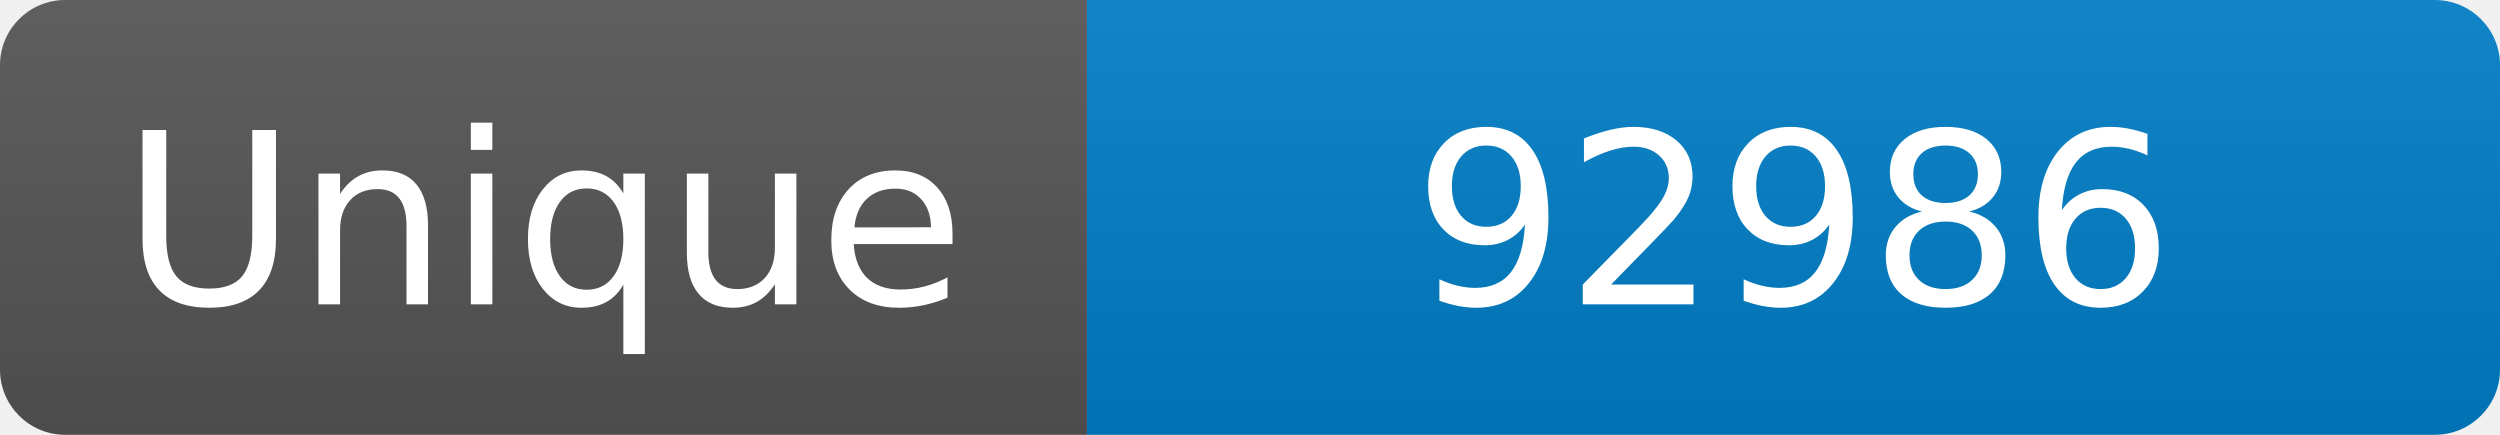
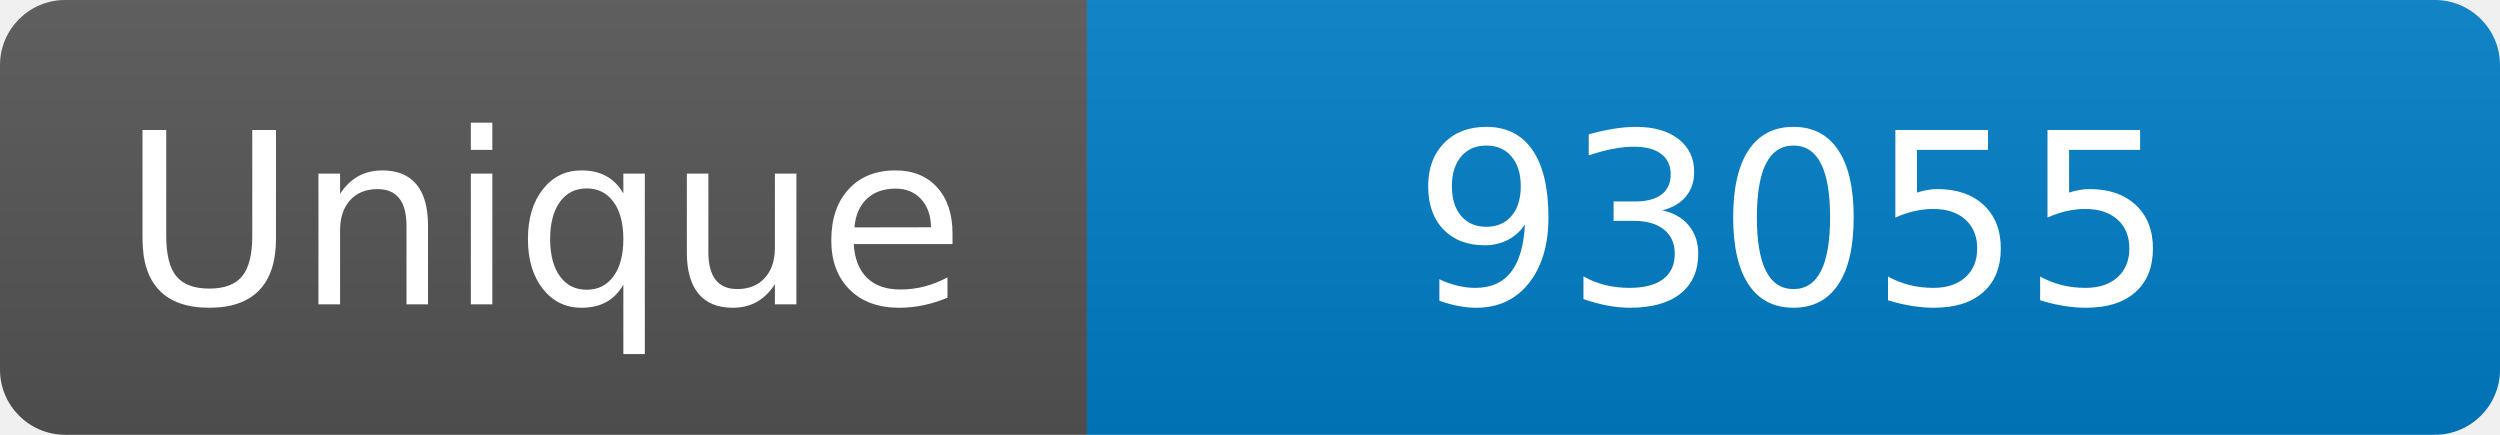
<svg xmlns="http://www.w3.org/2000/svg" width="115" height="20" role="img" aria-label="Maintained?: yes">
  <linearGradient id="s" x2="0" y2="100%">
    <stop offset="0" stop-color="#bbb" stop-opacity=".1" />
    <stop offset="1" stop-opacity=".1" />
  </linearGradient>
  <clipPath id="r">
    <rect width="115" height="20" rx="3" fill="#fff" />
  </clipPath>
  <g clip-path="url(#r)">
    <rect width="50" height="20" fill="#555" />
    <rect x="50" width="160" height="20" fill="#007ec6" />
    <rect width="115" height="20" fill="url(#s)" />
  </g>
  <g fill="#fff" text-anchor="middle" font-family="Verdana,Geneva,DejaVu Sans,sans-serif" font-size="110">
    <text x="250" y="140" transform="scale(.1)" fill="#fff">Unique</text>
-     <text x="825" y="140" transform="scale(.1)" fill="#fff">92986</text>
+     <text x="825" y="140" transform="scale(.1)" fill="#fff">93055</text>
  </g>
</svg>
